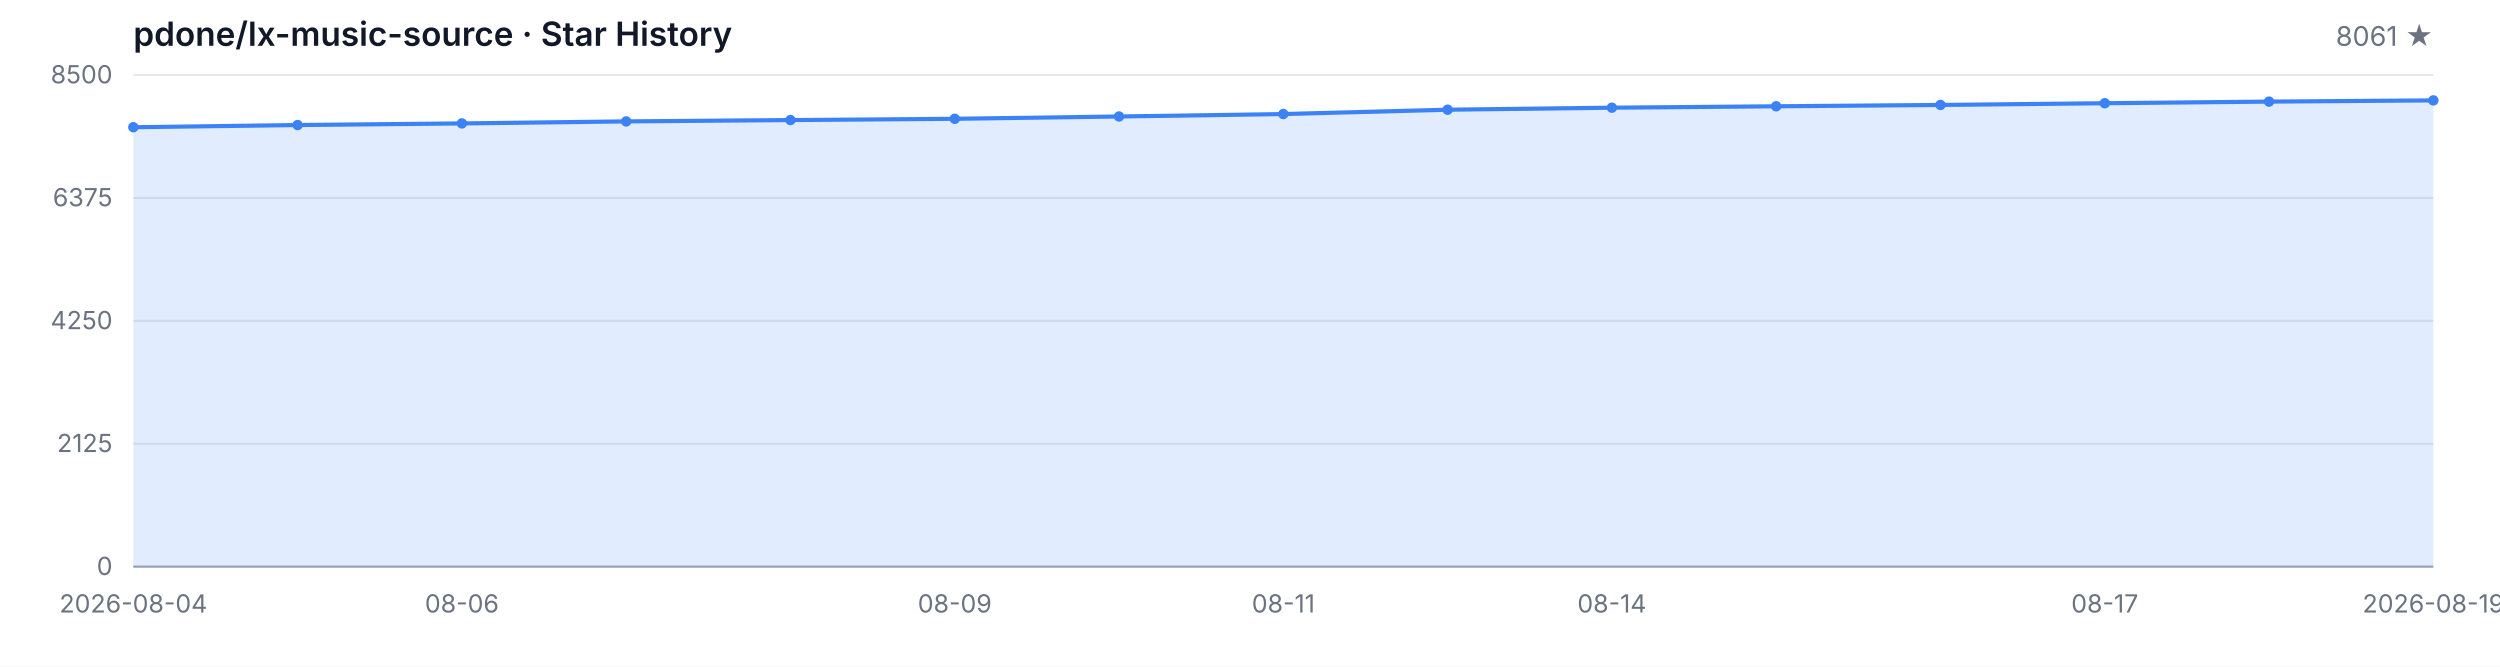
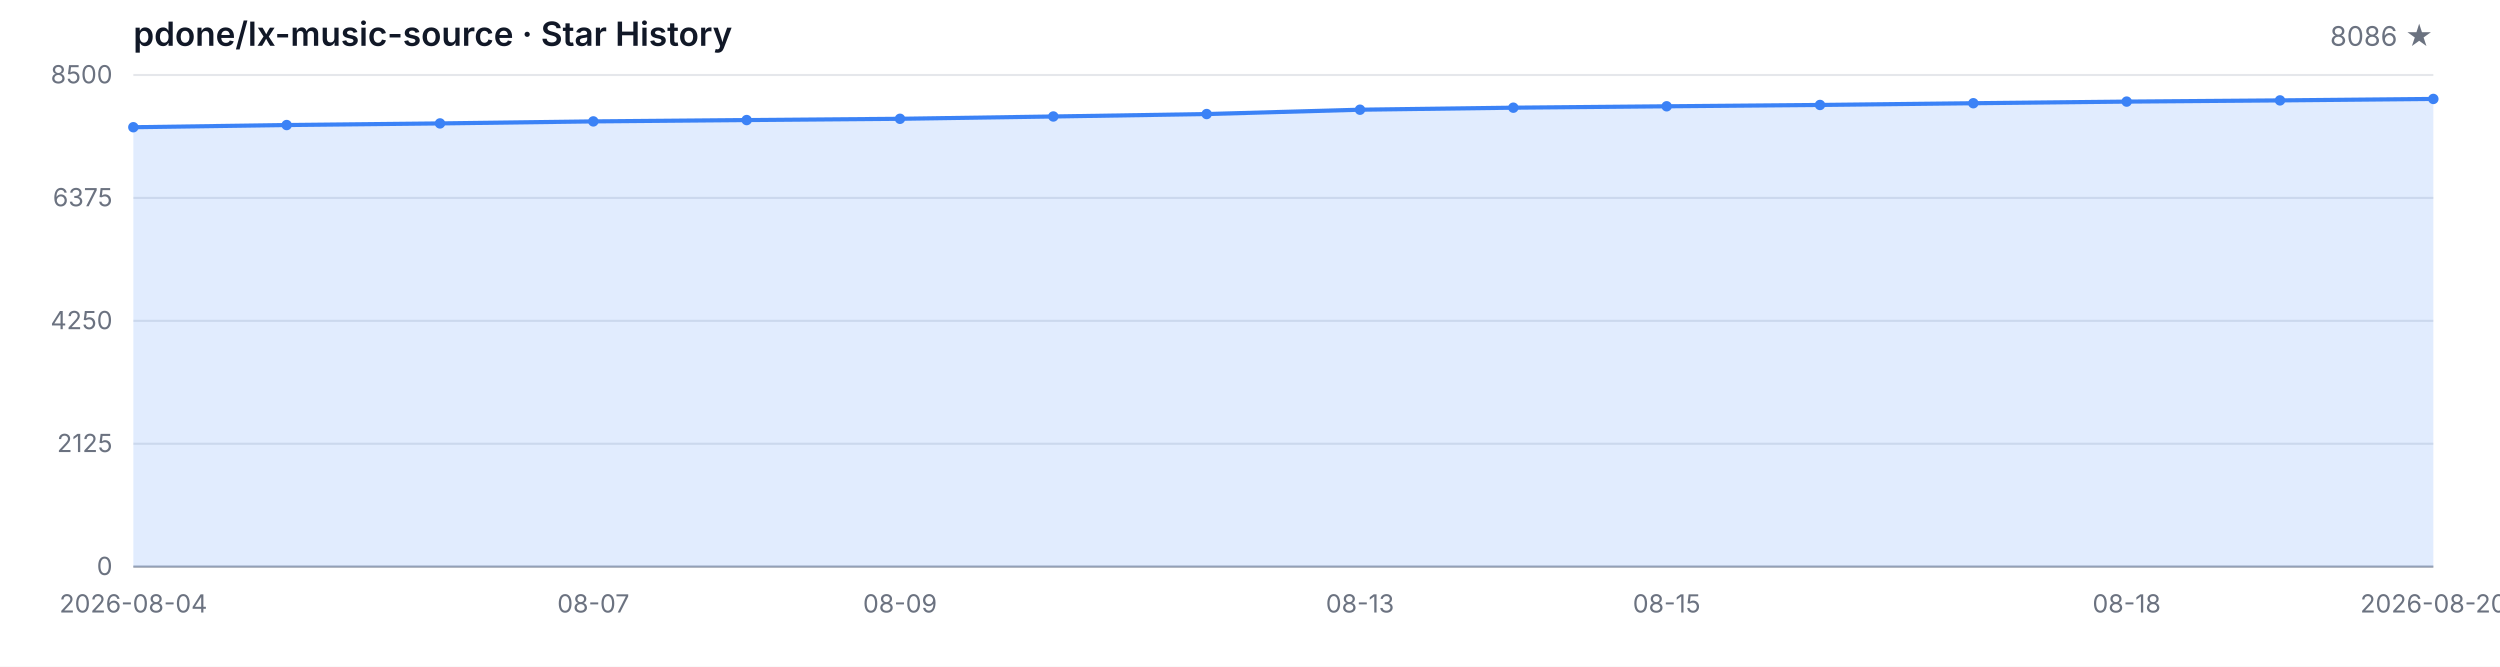
<svg xmlns="http://www.w3.org/2000/svg" width="1200" height="320" viewBox="0 0 1200 320" role="img" aria-label="Star History">
  <style>
  .bg { fill: #ffffff; }
  .grid { stroke: #e5e7eb; stroke-width: 1; }
  .axis { stroke: #9ca3af; stroke-width: 1; }
  .area { fill: rgba(59, 130, 246, 0.15); }
  .line { fill: none; stroke: #3b82f6; stroke-width: 2; stroke-linejoin: round; stroke-linecap: round; }
  .dot { fill: #3b82f6; }
  .tlabel { fill: #6b7280; font-family: -apple-system, BlinkMacSystemFont, 'Segoe UI', sans-serif; font-size: 12px; }
  .title { fill: #111827; font-family: -apple-system, BlinkMacSystemFont, 'Segoe UI', sans-serif; font-size: 16px; font-weight: 600; }
  .subtitle { fill: #6b7280; font-family: -apple-system, BlinkMacSystemFont, 'Segoe UI', sans-serif; font-size: 13px; }
  @media (prefers-color-scheme: dark) {
    .bg { fill: #0d1117; }
    .grid { stroke: #21262d; }
    .axis { stroke: #484f58; }
    .area { fill: rgba(58, 132, 255, 0.18); }
    .line { stroke: #58a6ff; }
    .dot { fill: #58a6ff; }
    .tlabel { fill: #8b949e; }
    .title { fill: #c9d1d9; }
    .subtitle { fill: #8b949e; }
  }
</style>
  <rect class="bg" width="1200" height="320" />
  <text class="title" x="64" y="22">pdone/lx-music-source · Star History</text>
-   <text class="subtitle" x="1168" y="22" text-anchor="end">8061 ★</text>
+   <text class="subtitle" x="1168" y="22" text-anchor="end">8086 ★</text>
  <line class="grid" x1="64" y1="272.00" x2="1168" y2="272.00" />
  <line class="grid" x1="64" y1="213.00" x2="1168" y2="213.00" />
  <line class="grid" x1="64" y1="154.00" x2="1168" y2="154.00" />
  <line class="grid" x1="64" y1="95.00" x2="1168" y2="95.00" />
  <line class="grid" x1="64" y1="36.00" x2="1168" y2="36.00" />
  <text class="tlabel" x="54" y="276.00" text-anchor="end">0</text>
  <text class="tlabel" x="54" y="217.00" text-anchor="end">2125</text>
  <text class="tlabel" x="54" y="158.00" text-anchor="end">4250</text>
  <text class="tlabel" x="54" y="99.00" text-anchor="end">6375</text>
  <text class="tlabel" x="54" y="40.00" text-anchor="end">8500</text>
  <line class="axis" x1="64" y1="272" x2="1168" y2="272" />
-   <path class="area" d="M 64.00 272.00 L 64.00 61.07 L 142.86 60.02 L 221.71 59.24 L 300.57 58.27 L 379.43 57.63 L 458.29 57.02 L 537.14 55.91 L 616.00 54.74 L 694.86 52.66 L 773.71 51.69 L 852.57 51.02 L 931.43 50.38 L 1010.29 49.55 L 1089.14 48.77 L 1168.00 48.19 L 1168.00 272.00 Z" />
-   <path class="line" d="M 64.00 61.07 L 142.86 60.02 L 221.71 59.24 L 300.57 58.27 L 379.43 57.63 L 458.29 57.02 L 537.14 55.91 L 616.00 54.74 L 694.86 52.66 L 773.71 51.69 L 852.57 51.02 L 931.43 50.38 L 1010.29 49.55 L 1089.14 48.77 L 1168.00 48.19" />
+   <path class="area" d="M 64.00 272.00 L 64.00 61.07 L 137.60 60.02 L 211.20 59.24 L 284.80 58.27 L 358.40 57.63 L 432.00 57.02 L 505.60 55.91 L 579.20 54.74 L 652.80 52.66 L 726.40 51.69 L 800.00 51.02 L 873.60 50.38 L 947.20 49.55 L 1020.80 48.77 L 1094.40 48.19 L 1168.00 47.49 L 1168.00 272.00 Z" />
+   <path class="line" d="M 64.00 61.07 L 137.60 60.02 L 211.20 59.24 L 284.80 58.27 L 358.40 57.63 L 432.00 57.02 L 505.60 55.91 L 579.20 54.74 L 652.80 52.66 L 726.40 51.69 L 800.00 51.02 L 873.60 50.38 L 947.20 49.55 L 1020.80 48.77 L 1094.40 48.19 L 1168.00 47.49" />
  <circle class="dot" cx="64.00" cy="61.07" r="2.5" />
-   <circle class="dot" cx="142.86" cy="60.02" r="2.5" />
-   <circle class="dot" cx="221.71" cy="59.24" r="2.5" />
-   <circle class="dot" cx="300.57" cy="58.27" r="2.5" />
-   <circle class="dot" cx="379.43" cy="57.63" r="2.5" />
-   <circle class="dot" cx="458.29" cy="57.02" r="2.5" />
-   <circle class="dot" cx="537.14" cy="55.91" r="2.5" />
-   <circle class="dot" cx="616.00" cy="54.74" r="2.5" />
-   <circle class="dot" cx="694.86" cy="52.66" r="2.5" />
-   <circle class="dot" cx="773.71" cy="51.69" r="2.5" />
-   <circle class="dot" cx="852.57" cy="51.02" r="2.5" />
-   <circle class="dot" cx="931.43" cy="50.38" r="2.5" />
-   <circle class="dot" cx="1010.29" cy="49.55" r="2.5" />
-   <circle class="dot" cx="1089.14" cy="48.77" r="2.5" />
-   <circle class="dot" cx="1168.00" cy="48.19" r="2.5" />
+   <circle class="dot" cx="137.60" cy="60.02" r="2.5" />
+   <circle class="dot" cx="211.20" cy="59.24" r="2.5" />
+   <circle class="dot" cx="284.80" cy="58.27" r="2.5" />
+   <circle class="dot" cx="358.40" cy="57.63" r="2.5" />
+   <circle class="dot" cx="432.00" cy="57.02" r="2.5" />
+   <circle class="dot" cx="505.60" cy="55.91" r="2.5" />
+   <circle class="dot" cx="579.20" cy="54.74" r="2.5" />
+   <circle class="dot" cx="652.80" cy="52.66" r="2.5" />
+   <circle class="dot" cx="726.40" cy="51.69" r="2.5" />
+   <circle class="dot" cx="800.00" cy="51.02" r="2.5" />
+   <circle class="dot" cx="873.60" cy="50.38" r="2.5" />
+   <circle class="dot" cx="947.20" cy="49.55" r="2.5" />
+   <circle class="dot" cx="1020.80" cy="48.77" r="2.5" />
+   <circle class="dot" cx="1094.40" cy="48.19" r="2.5" />
+   <circle class="dot" cx="1168.00" cy="47.49" r="2.5" />
  <text class="tlabel" x="64.00" y="294" text-anchor="middle">2026-08-04</text>
-   <text class="tlabel" x="221.71" y="294" text-anchor="middle">08-06</text>
-   <text class="tlabel" x="458.29" y="294" text-anchor="middle">08-09</text>
-   <text class="tlabel" x="616.00" y="294" text-anchor="middle">08-11</text>
-   <text class="tlabel" x="773.71" y="294" text-anchor="middle">08-14</text>
-   <text class="tlabel" x="1010.29" y="294" text-anchor="middle">08-17</text>
-   <text class="tlabel" x="1168.00" y="294" text-anchor="middle">2026-08-19</text>
+   <text class="tlabel" x="284.80" y="294" text-anchor="middle">08-07</text>
+   <text class="tlabel" x="432.00" y="294" text-anchor="middle">08-09</text>
+   <text class="tlabel" x="652.80" y="294" text-anchor="middle">08-13</text>
+   <text class="tlabel" x="800.00" y="294" text-anchor="middle">08-15</text>
+   <text class="tlabel" x="1020.80" y="294" text-anchor="middle">08-18</text>
+   <text class="tlabel" x="1168.00" y="294" text-anchor="middle">2026-08-20</text>
</svg>
